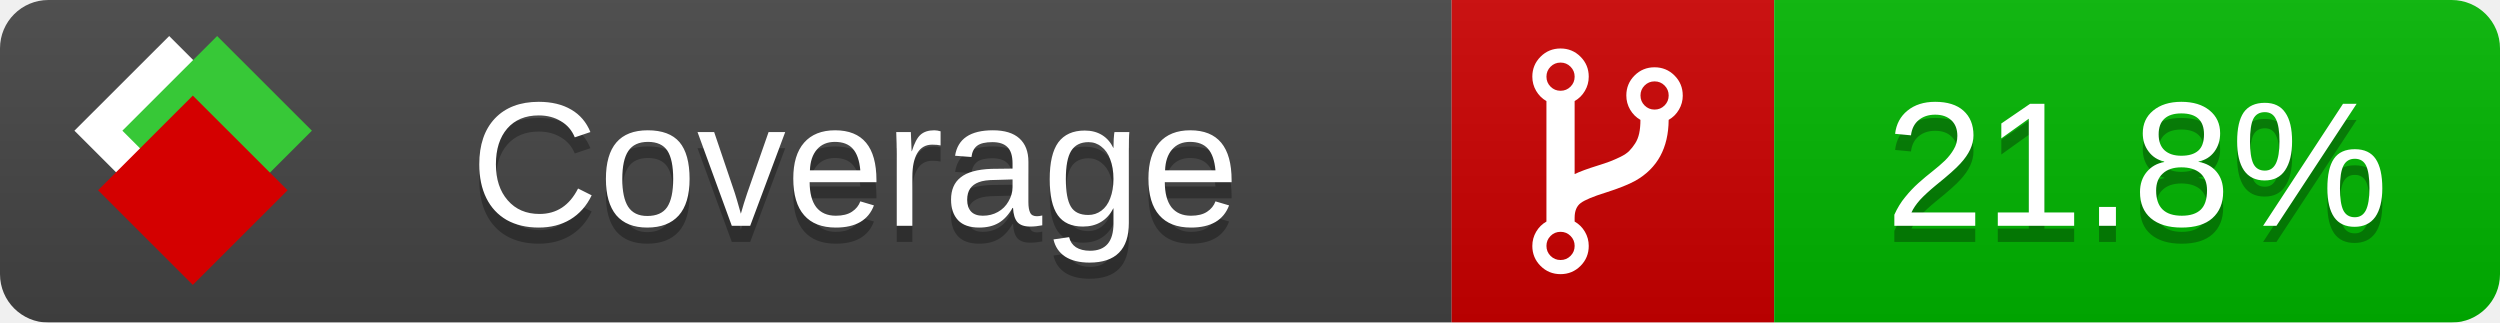
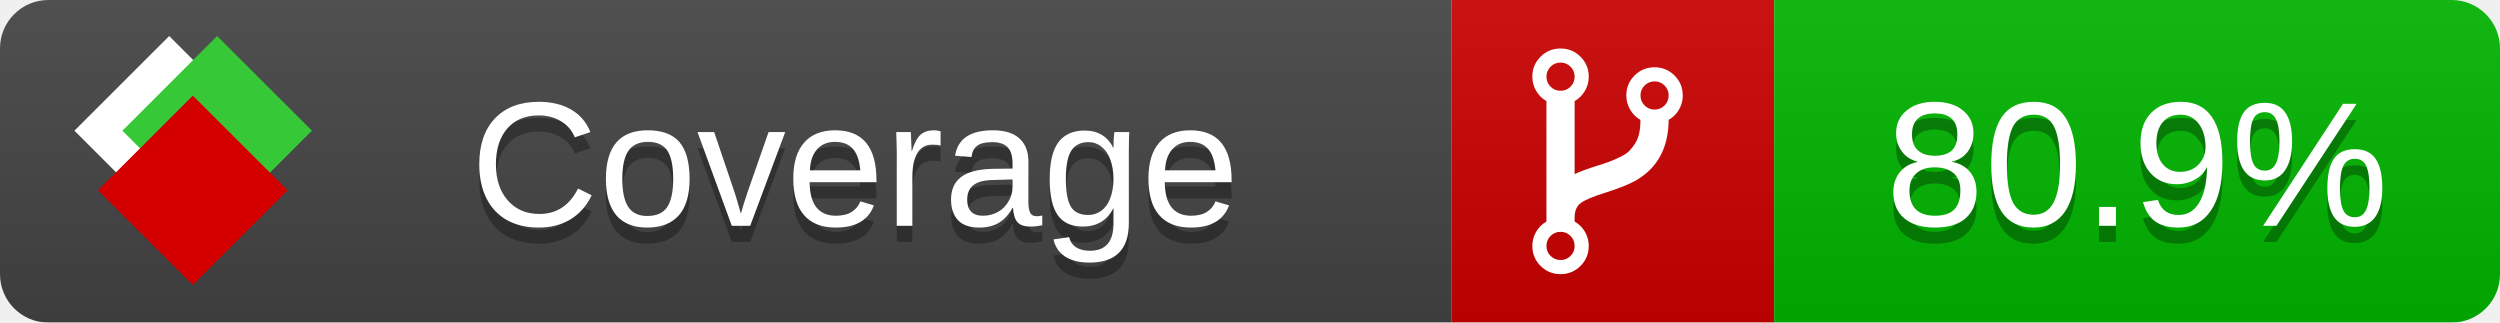
<svg xmlns="http://www.w3.org/2000/svg" xmlns:xlink="http://www.w3.org/1999/xlink" width="155" height="20">
  <style type="text/css">
          
            @keyframes fade1 {
                0% { visibility: visible; opacity: 1; }
               27% { visibility: visible; opacity: 1; }
               33% { visibility: hidden; opacity: 0; }
               60% { visibility: hidden; opacity: 0; }
               66% { visibility: hidden; opacity: 0; }
               93% { visibility: hidden; opacity: 0; }
              100% { visibility: visible; opacity: 1; }
            }
            @keyframes fade2 {
                0% { visibility: hidden; opacity: 0; }
               27% { visibility: hidden; opacity: 0; }
               33% { visibility: visible; opacity: 1; }
               60% { visibility: visible; opacity: 1; }
               66% { visibility: hidden; opacity: 0; }
               93% { visibility: hidden; opacity: 0; }
              100% { visibility: hidden; opacity: 0; }
            }
            @keyframes fade3 {
                0% { visibility: hidden; opacity: 0; }
               27% { visibility: hidden; opacity: 0; }
               33% { visibility: hidden; opacity: 0; }
               60% { visibility: hidden; opacity: 0; }
               66% { visibility: visible; opacity: 1; }
               93% { visibility: visible; opacity: 1; }
              100% { visibility: hidden; opacity: 0; }
            }
            .linecoverage {
                animation-duration: 15s;
                animation-name: fade1;
                animation-iteration-count: infinite;
            }
            .branchcoverage {
                animation-duration: 15s;
                animation-name: fade2;
                animation-iteration-count: infinite;
            }
            .methodcoverage {
                animation-duration: 15s;
                animation-name: fade3;
                animation-iteration-count: infinite;
            }
          
    </style>
  <defs>
    <linearGradient id="gradient" x2="0" y2="100%">
      <stop offset="0" stop-color="#bbb" stop-opacity=".1" />
      <stop offset="1" stop-opacity=".1" />
    </linearGradient>
    <linearGradient id="c">
      <stop offset="0" stop-color="#d40000" />
      <stop offset="1" stop-color="#ff2a2a" />
    </linearGradient>
    <linearGradient id="a">
      <stop offset="0" stop-color="#e0e0de" />
      <stop offset="1" stop-color="#fff" />
    </linearGradient>
    <linearGradient id="b">
      <stop offset="0" stop-color="#37c837" />
      <stop offset="1" stop-color="#217821" />
    </linearGradient>
    <linearGradient xlink:href="#a" id="e" x1="106.44" x2="69.96" y1="-11.96" y2="-46.84" gradientTransform="matrix(-.8426 -.00045 -.00045 -.8426 -94.27 -75.82)" gradientUnits="userSpaceOnUse" />
    <linearGradient xlink:href="#b" id="f" x1="56.19" x2="77.97" y1="-23.45" y2="10.62" gradientTransform="matrix(.8426 .00045 .00045 .8426 94.27 75.82)" gradientUnits="userSpaceOnUse" />
    <linearGradient xlink:href="#c" id="g" x1="79.98" x2="132.9" y1="10.79" y2="10.79" gradientTransform="matrix(.8426 .00045 .00045 .8426 94.27 75.82)" gradientUnits="userSpaceOnUse" />
    <mask id="mask">
      <rect width="155" height="20" rx="3" fill="#fff" />
    </mask>
    <g id="icon" transform="matrix(.04486 0 0 .04481 -.48 -.63)">
      <rect width="52.92" height="52.92" x="-109.72" y="-27.13" fill="url(#e)" transform="rotate(-135)" />
      <rect width="52.92" height="52.92" x="70.19" y="-39.18" fill="url(#f)" transform="rotate(45)" />
      <rect width="52.92" height="52.92" x="80.05" y="-15.74" fill="url(#g)" transform="rotate(45)" />
    </g>
  </defs>
  <g mask="url(#mask)">
    <rect x="0" y="0" width="90" height="20" fill="#444" />
    <rect x="90" y="0" width="20" height="20" fill="#c00" />
    <rect x="110" y="0" width="45" height="20" fill="#00B600" />
    <rect x="0" y="0" width="155" height="20" fill="url(#gradient)" />
  </g>
  <g>
    <path class="" fill="#fff" d="m 97.628,15.247 q 0,-0.364 -0.255,-0.619 -0.255,-0.255 -0.619,-0.255 -0.364,0 -0.619,0.255 -0.255,0.255 -0.255,0.619 0,0.364 0.255,0.619 0.255,0.255 0.619,0.255 0.364,0 0.619,-0.255 0.255,-0.255 0.255,-0.619 z m 0,-10.493 q 0,-0.364 -0.255,-0.619 -0.255,-0.255 -0.619,-0.255 -0.364,0 -0.619,0.255 -0.255,0.255 -0.255,0.619 0,0.364 0.255,0.619 0.255,0.255 0.619,0.255 0.364,0 0.619,-0.255 0.255,-0.255 0.255,-0.619 z m 5.83,1.166 q 0,-0.364 -0.255,-0.619 -0.255,-0.255 -0.619,-0.255 -0.364,0 -0.619,0.255 -0.255,0.255 -0.255,0.619 0,0.364 0.255,0.619 0.255,0.255 0.619,0.255 0.364,0 0.619,-0.255 0.255,-0.255 0.255,-0.619 z m 0.874,0 q 0,0.474 -0.237,0.879 -0.237,0.405 -0.638,0.633 -0.018,2.614 -2.059,3.771 -0.619,0.346 -1.849,0.738 -1.166,0.364 -1.544,0.647 -0.378,0.282 -0.378,0.911 l 0,0.237 q 0.401,0.228 0.638,0.633 0.237,0.405 0.237,0.879 0,0.729 -0.51,1.239 -0.51,0.51 -1.239,0.51 -0.729,0 -1.239,-0.51 -0.51,-0.51 -0.51,-1.239 0,-0.474 0.237,-0.879 0.237,-0.405 0.638,-0.633 l 0,-7.469 q -0.401,-0.228 -0.638,-0.633 -0.237,-0.405 -0.237,-0.879 0,-0.729 0.51,-1.239 0.51,-0.51 1.239,-0.51 0.729,0 1.239,0.51 0.51,0.51 0.51,1.239 0,0.474 -0.237,0.879 -0.237,0.405 -0.638,0.633 l 0,4.527 q 0.492,-0.237 1.403,-0.519 0.501,-0.155 0.797,-0.269 0.296,-0.114 0.642,-0.282 0.346,-0.169 0.537,-0.36 0.191,-0.191 0.369,-0.465 0.178,-0.273 0.255,-0.633 0.077,-0.36 0.077,-0.833 -0.401,-0.228 -0.638,-0.633 -0.237,-0.405 -0.237,-0.879 0,-0.729 0.51,-1.239 0.51,-0.51 1.239,-0.51 0.729,0 1.239,0.51 0.51,0.51 0.51,1.239 z" />
  </g>
  <g fill="#fff" text-anchor="middle" font-family="Verdana,Arial,Geneva,sans-serif" font-size="11">
    <a xlink:href="https://github.com/danielpalme/ReportGenerator" target="_top">
      <use xlink:href="#icon" transform="translate(3,1) scale(3.5)" />
    </a>
    <text x="53" y="15" fill="#010101" fill-opacity=".3">Coverage</text>
    <text x="53" y="14" fill="#fff">Coverage</text>
-     <text class="" x="132.5" y="15" fill="#010101" fill-opacity=".3">21.8%</text>
-     <text class="" x="132.5" y="14">21.8%</text>
+     <text class="" x="132.5" y="15" fill="#010101" fill-opacity=".3">80.9%</text>
+     <text class="" x="132.5" y="14">80.9%</text>
  </g>
  <g>
    <rect class="" x="90" y="0" width="65" height="20" fill-opacity="0" />
  </g>
</svg>
